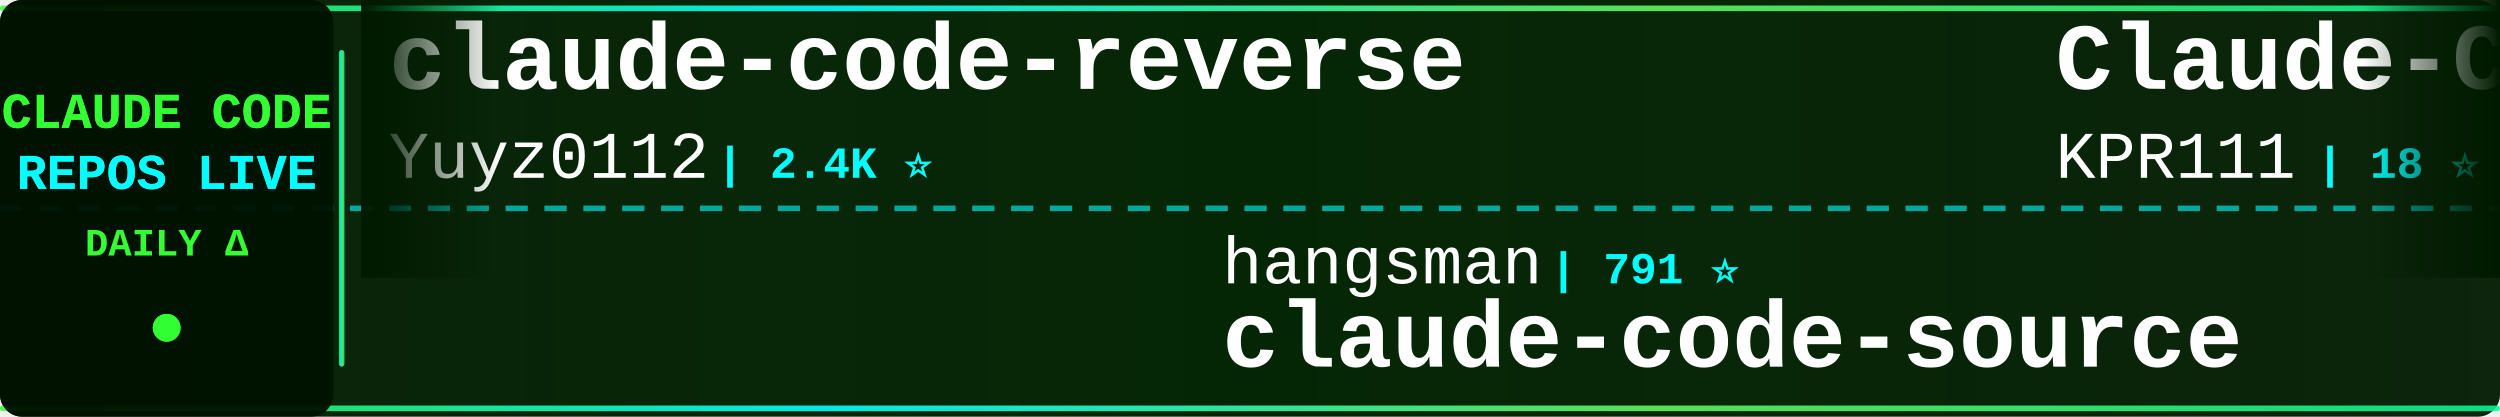
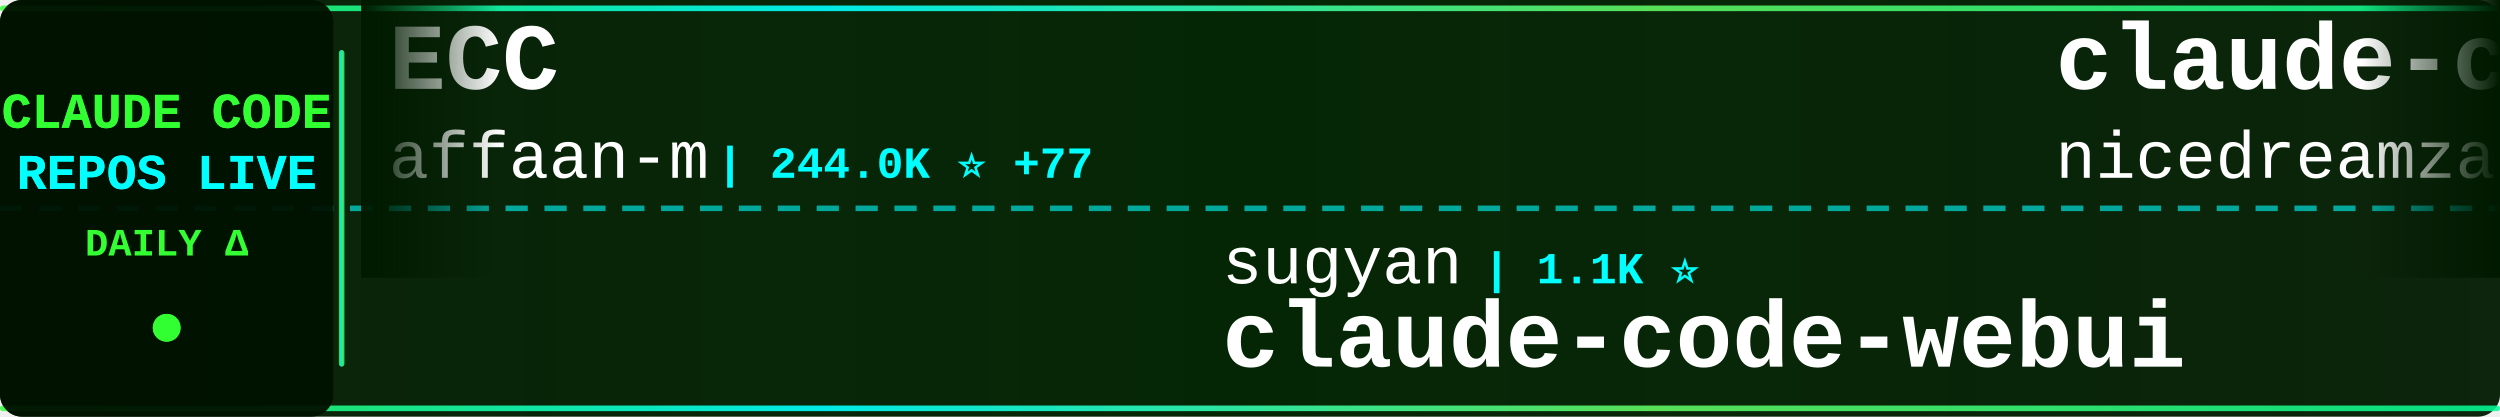
<svg xmlns="http://www.w3.org/2000/svg" width="900" height="150">
  <defs>
    <linearGradient id="tickerBg" x1="0%" y1="0%" x2="100%" y2="0%">
      <stop offset="0%" style="stop-color:#001a00;stop-opacity:0.95" />
      <stop offset="50%" style="stop-color:#002200;stop-opacity:0.98" />
      <stop offset="100%" style="stop-color:#001a00;stop-opacity:0.95" />
    </linearGradient>
    <linearGradient id="borderGrad" x1="0%" y1="0%" x2="100%" y2="0%">
      <stop offset="0%" style="stop-color:#33ff33;stop-opacity:0.85">
        <animate attributeName="stop-opacity" values="0.85;1;0.85" dur="2s" repeatCount="indefinite" />
      </stop>
      <stop offset="33%" style="stop-color:#00ffff;stop-opacity:0.9">
        <animate attributeName="stop-opacity" values="0.9;1;0.9" dur="2.2s" repeatCount="indefinite" />
      </stop>
      <stop offset="66%" style="stop-color:#66ff66;stop-opacity:0.85">
        <animate attributeName="stop-opacity" values="0.85;1;0.85" dur="1.8s" repeatCount="indefinite" />
      </stop>
      <stop offset="100%" style="stop-color:#00ff99;stop-opacity:0.85">
        <animate attributeName="stop-opacity" values="0.85;1;0.85" dur="2s" repeatCount="indefinite" />
      </stop>
    </linearGradient>
    <filter id="textGlow">
      <feGaussianBlur stdDeviation="0.1" result="coloredBlur" />
      <feMerge>
        <feMergeNode in="coloredBlur" />
        <feMergeNode in="SourceGraphic" />
      </feMerge>
    </filter>
    <filter id="metricGlow">
      <feGaussianBlur stdDeviation="0.2" result="coloredBlur" />
      <feMerge>
        <feMergeNode in="coloredBlur" />
        <feMergeNode in="SourceGraphic" />
      </feMerge>
    </filter>
    <linearGradient id="leftFade" x1="0%" y1="0%" x2="100%" y2="0%">
      <stop offset="0%" style="stop-color:#001a00;stop-opacity:1" />
      <stop offset="100%" style="stop-color:#001a00;stop-opacity:0" />
    </linearGradient>
    <linearGradient id="rightFade" x1="0%" y1="0%" x2="100%" y2="0%">
      <stop offset="0%" style="stop-color:#001a00;stop-opacity:0" />
      <stop offset="100%" style="stop-color:#001a00;stop-opacity:1" />
    </linearGradient>
  </defs>
  <rect width="900" height="150" fill="url(#tickerBg)" rx="8" />
  <rect x="0" y="2" width="900" height="2" fill="url(#borderGrad)" rx="1" />
  <rect x="0" y="146" width="900" height="2" fill="url(#borderGrad)" rx="1" />
  <line x1="0" y1="75" x2="900" y2="75" stroke="#00ffff" stroke-width="2" stroke-dasharray="8 6" opacity="0.6" />
  <rect x="0" y="0" width="120" height="150" fill="#001100" opacity="0.95" rx="8" />
  <text x="60" y="46" font-family="'Courier New', monospace" font-size="18" font-weight="bold" fill="#33ff33" text-anchor="middle" filter="url(#textGlow)">
    CLAUDE CODE
  </text>
  <text x="60" y="68" font-family="'Courier New', monospace" font-size="18" font-weight="bold" fill="#00ffff" text-anchor="middle" filter="url(#textGlow)">
    REPOS LIVE
  </text>
  <text x="60" y="92" font-family="'Courier New', monospace" font-size="14" font-weight="bold" fill="#33ff33" text-anchor="middle">
    DAILY Δ
  </text>
  <circle cx="60" cy="118" r="5" fill="#33ff33" filter="url(#metricGlow)">
    <animate attributeName="r" values="4;6;4" dur="1.5s" repeatCount="indefinite" />
    <animate attributeName="opacity" values="0.6;1;0.6" dur="1.5s" repeatCount="indefinite" />
  </circle>
  <rect x="122" y="18" width="2" height="114" fill="url(#borderGrad)" rx="1" />
  <clipPath id="tickerClip">
    <rect x="130" y="0" width="770" height="150" />
  </clipPath>
  <g clip-path="url(#tickerClip)">
    <g id="tickerItems">
      <animateTransform attributeName="transform" attributeType="XML" type="translate" from="0 0" to="-3000 0" dur="54s" repeatCount="indefinite" />
      <g transform="translate(0, 0)">
-         <text x="140" y="32" font-family="'Courier New', monospace" font-size="34" font-weight="bold" fill="#ffffff">claude-code-reverse</text>
-         <text x="140" y="64" font-family="'Courier New', monospace" font-size="24" font-weight="normal" fill="#ffffff" opacity="1.0">Yuyz0112</text>
-         <text x="258" y="64" font-family="'Courier New', monospace" font-size="16" font-weight="bold" fill="#00ffff"> | 2.4K ⭐</text>
+         <text x="140" y="32" font-family="'Courier New', monospace" font-size="34" font-weight="bold" fill="#ffffff">ECC</text>
+         <text x="140" y="64" font-family="'Courier New', monospace" font-size="24" font-weight="normal" fill="#ffffff" opacity="1.0">affaan-m</text>
+         <text x="258" y="64" font-family="'Courier New', monospace" font-size="16" font-weight="bold" fill="#00ffff"> | 244.0K ⭐ +77</text>
      </g>
      <g transform="translate(300, 0)">
-         <text x="140" y="102" font-family="'Courier New', monospace" font-size="24" font-weight="normal" fill="#ffffff" opacity="1.0">hangsman</text>
-         <text x="258" y="102" font-family="'Courier New', monospace" font-size="16" font-weight="bold" fill="#00ffff"> | 791 ⭐</text>
-         <text x="140" y="132" font-family="'Courier New', monospace" font-size="34" font-weight="bold" fill="#ffffff">claude-code-source</text>
+         <text x="140" y="102" font-family="'Courier New', monospace" font-size="24" font-weight="normal" fill="#ffffff" opacity="1.0">sugyan</text>
+         <text x="234" y="102" font-family="'Courier New', monospace" font-size="16" font-weight="bold" fill="#00ffff"> | 1.1K ⭐</text>
+         <text x="140" y="132" font-family="'Courier New', monospace" font-size="34" font-weight="bold" fill="#ffffff">claude-code-webui</text>
      </g>
      <g transform="translate(600, 0)">
-         <text x="140" y="32" font-family="'Courier New', monospace" font-size="34" font-weight="bold" fill="#ffffff">Claude-Code</text>
-         <text x="140" y="64" font-family="'Courier New', monospace" font-size="24" font-weight="normal" fill="#ffffff" opacity="1.0">KPR111</text>
-         <text x="234" y="64" font-family="'Courier New', monospace" font-size="16" font-weight="bold" fill="#00ffff"> | 18 ⭐</text>
+         <text x="140" y="32" font-family="'Courier New', monospace" font-size="34" font-weight="bold" fill="#ffffff">claude-code-local</text>
+         <text x="140" y="64" font-family="'Courier New', monospace" font-size="24" font-weight="normal" fill="#ffffff" opacity="1.0">nicedreamzapp</text>
+         <text x="318" y="64" font-family="'Courier New', monospace" font-size="16" font-weight="bold" fill="#00ffff"> | 3.2K ⭐ +1</text>
      </g>
      <g transform="translate(900, 0)">
        <text x="140" y="102" font-family="'Courier New', monospace" font-size="24" font-weight="normal" fill="#ffffff" opacity="1.0">Maciek-roboblog</text>
-         <text x="342" y="102" font-family="'Courier New', monospace" font-size="16" font-weight="bold" fill="#00ffff"> | 8.7K ⭐ -1</text>
+         <text x="342" y="102" font-family="'Courier New', monospace" font-size="16" font-weight="bold" fill="#00ffff"> | 8.7K ⭐ +1</text>
        <text x="140" y="132" font-family="'Courier New', monospace" font-size="34" font-weight="bold" fill="#ffffff">Claude-Code-Usage-Monito...</text>
      </g>
      <g transform="translate(1200, 0)">
-         <text x="140" y="32" font-family="'Courier New', monospace" font-size="34" font-weight="bold" fill="#ffffff">claude-code-best-practic...</text>
-         <text x="140" y="64" font-family="'Courier New', monospace" font-size="24" font-weight="normal" fill="#ffffff" opacity="1.0">shanraisshan</text>
-         <text x="306" y="64" font-family="'Courier New', monospace" font-size="16" font-weight="bold" fill="#00ffff"> | 65.3K ⭐ +35</text>
+         <text x="140" y="32" font-family="'Courier New', monospace" font-size="34" font-weight="bold" fill="#ffffff">edmunds-claude-code</text>
+         <text x="140" y="64" font-family="'Courier New', monospace" font-size="24" font-weight="normal" fill="#ffffff" opacity="1.0">edmund-io</text>
+         <text x="270" y="64" font-family="'Courier New', monospace" font-size="16" font-weight="bold" fill="#00ffff"> | 1.5K ⭐ +1</text>
      </g>
      <g transform="translate(1500, 0)">
-         <text x="140" y="102" font-family="'Courier New', monospace" font-size="24" font-weight="normal" fill="#ffffff" opacity="1.0">centminmod</text>
-         <text x="282" y="102" font-family="'Courier New', monospace" font-size="16" font-weight="bold" fill="#00ffff"> | 2.6K ⭐ +1</text>
-         <text x="140" y="132" font-family="'Courier New', monospace" font-size="34" font-weight="bold" fill="#ffffff">my-claude-code-setup</text>
+         <text x="140" y="102" font-family="'Courier New', monospace" font-size="24" font-weight="normal" fill="#ffffff" opacity="1.0">oboard</text>
+         <text x="234" y="102" font-family="'Courier New', monospace" font-size="16" font-weight="bold" fill="#00ffff"> | 3.3K ⭐</text>
+         <text x="140" y="132" font-family="'Courier New', monospace" font-size="34" font-weight="bold" fill="#ffffff">claude-code-rev</text>
      </g>
      <g transform="translate(1800, 0)">
-         <text x="140" y="32" font-family="'Courier New', monospace" font-size="34" font-weight="bold" fill="#ffffff">edmunds-claude-code</text>
-         <text x="140" y="64" font-family="'Courier New', monospace" font-size="24" font-weight="normal" fill="#ffffff" opacity="1.0">edmund-io</text>
-         <text x="270" y="64" font-family="'Courier New', monospace" font-size="16" font-weight="bold" fill="#00ffff"> | 1.5K ⭐</text>
+         <text x="140" y="32" font-family="'Courier New', monospace" font-size="34" font-weight="bold" fill="#ffffff">claude-code-tips</text>
+         <text x="140" y="64" font-family="'Courier New', monospace" font-size="24" font-weight="normal" fill="#ffffff" opacity="1.0">ykdojo</text>
+         <text x="234" y="64" font-family="'Courier New', monospace" font-size="16" font-weight="bold" fill="#00ffff"> | 10.0K ⭐ +2</text>
      </g>
      <g transform="translate(2100, 0)">
-         <text x="140" y="102" font-family="'Courier New', monospace" font-size="24" font-weight="normal" fill="#ffffff" opacity="1.0">AICoderTudou</text>
-         <text x="306" y="102" font-family="'Courier New', monospace" font-size="16" font-weight="bold" fill="#00ffff"> | 495 ⭐ -1</text>
-         <text x="140" y="132" font-family="'Courier New', monospace" font-size="34" font-weight="bold" fill="#ffffff">claude-code-tudou</text>
+         <text x="140" y="102" font-family="'Courier New', monospace" font-size="24" font-weight="normal" fill="#ffffff" opacity="1.0">multica-ai</text>
+         <text x="282" y="102" font-family="'Courier New', monospace" font-size="16" font-weight="bold" fill="#00ffff"> | 208.4K ⭐ +82</text>
+         <text x="140" y="132" font-family="'Courier New', monospace" font-size="34" font-weight="bold" fill="#ffffff">andrej-karpathy-skills</text>
      </g>
      <g transform="translate(2400, 0)">
-         <text x="140" y="32" font-family="'Courier New', monospace" font-size="34" font-weight="bold" fill="#ffffff">claude-code-guide</text>
-         <text x="140" y="64" font-family="'Courier New', monospace" font-size="24" font-weight="normal" fill="#ffffff" opacity="1.0">Cranot</text>
-         <text x="234" y="64" font-family="'Courier New', monospace" font-size="16" font-weight="bold" fill="#00ffff"> | 2.9K ⭐</text>
+         <text x="140" y="32" font-family="'Courier New', monospace" font-size="34" font-weight="bold" fill="#ffffff">ClaudeCode</text>
+         <text x="140" y="64" font-family="'Courier New', monospace" font-size="24" font-weight="normal" fill="#ffffff" opacity="1.0">guanshan</text>
+         <text x="258" y="64" font-family="'Courier New', monospace" font-size="16" font-weight="bold" fill="#00ffff"> | 61 ⭐</text>
      </g>
      <g transform="translate(2700, 0)">
-         <text x="140" y="102" font-family="'Courier New', monospace" font-size="24" font-weight="normal" fill="#ffffff" opacity="1.0">musistudio</text>
-         <text x="282" y="102" font-family="'Courier New', monospace" font-size="16" font-weight="bold" fill="#00ffff"> | 36.9K ⭐ +22</text>
-         <text x="140" y="132" font-family="'Courier New', monospace" font-size="34" font-weight="bold" fill="#ffffff">claude-code-router</text>
+         <text x="140" y="102" font-family="'Courier New', monospace" font-size="24" font-weight="normal" fill="#ffffff" opacity="1.0">Yuyz0112</text>
+         <text x="258" y="102" font-family="'Courier New', monospace" font-size="16" font-weight="bold" fill="#00ffff"> | 2.4K ⭐</text>
+         <text x="140" y="132" font-family="'Courier New', monospace" font-size="34" font-weight="bold" fill="#ffffff">claude-code-reverse</text>
      </g>
      <g transform="translate(3000, 0)">
-         <text x="140" y="32" font-family="'Courier New', monospace" font-size="34" font-weight="bold" fill="#ffffff">claude-code-reverse</text>
-         <text x="140" y="64" font-family="'Courier New', monospace" font-size="24" font-weight="normal" fill="#ffffff" opacity="1.0">Yuyz0112</text>
-         <text x="258" y="64" font-family="'Courier New', monospace" font-size="16" font-weight="bold" fill="#00ffff"> | 2.4K ⭐</text>
+         <text x="140" y="32" font-family="'Courier New', monospace" font-size="34" font-weight="bold" fill="#ffffff">ECC</text>
+         <text x="140" y="64" font-family="'Courier New', monospace" font-size="24" font-weight="normal" fill="#ffffff" opacity="1.0">affaan-m</text>
+         <text x="258" y="64" font-family="'Courier New', monospace" font-size="16" font-weight="bold" fill="#00ffff"> | 244.0K ⭐ +77</text>
      </g>
      <g transform="translate(3300, 0)">
-         <text x="140" y="102" font-family="'Courier New', monospace" font-size="24" font-weight="normal" fill="#ffffff" opacity="1.0">hangsman</text>
-         <text x="258" y="102" font-family="'Courier New', monospace" font-size="16" font-weight="bold" fill="#00ffff"> | 791 ⭐</text>
-         <text x="140" y="132" font-family="'Courier New', monospace" font-size="34" font-weight="bold" fill="#ffffff">claude-code-source</text>
+         <text x="140" y="102" font-family="'Courier New', monospace" font-size="24" font-weight="normal" fill="#ffffff" opacity="1.0">sugyan</text>
+         <text x="234" y="102" font-family="'Courier New', monospace" font-size="16" font-weight="bold" fill="#00ffff"> | 1.1K ⭐</text>
+         <text x="140" y="132" font-family="'Courier New', monospace" font-size="34" font-weight="bold" fill="#ffffff">claude-code-webui</text>
      </g>
      <g transform="translate(3600, 0)">
-         <text x="140" y="32" font-family="'Courier New', monospace" font-size="34" font-weight="bold" fill="#ffffff">Claude-Code</text>
-         <text x="140" y="64" font-family="'Courier New', monospace" font-size="24" font-weight="normal" fill="#ffffff" opacity="1.0">KPR111</text>
-         <text x="234" y="64" font-family="'Courier New', monospace" font-size="16" font-weight="bold" fill="#00ffff"> | 18 ⭐</text>
+         <text x="140" y="32" font-family="'Courier New', monospace" font-size="34" font-weight="bold" fill="#ffffff">claude-code-local</text>
+         <text x="140" y="64" font-family="'Courier New', monospace" font-size="24" font-weight="normal" fill="#ffffff" opacity="1.0">nicedreamzapp</text>
+         <text x="318" y="64" font-family="'Courier New', monospace" font-size="16" font-weight="bold" fill="#00ffff"> | 3.2K ⭐ +1</text>
      </g>
      <g transform="translate(3900, 0)">
        <text x="140" y="102" font-family="'Courier New', monospace" font-size="24" font-weight="normal" fill="#ffffff" opacity="1.0">Maciek-roboblog</text>
-         <text x="342" y="102" font-family="'Courier New', monospace" font-size="16" font-weight="bold" fill="#00ffff"> | 8.7K ⭐ -1</text>
+         <text x="342" y="102" font-family="'Courier New', monospace" font-size="16" font-weight="bold" fill="#00ffff"> | 8.7K ⭐ +1</text>
        <text x="140" y="132" font-family="'Courier New', monospace" font-size="34" font-weight="bold" fill="#ffffff">Claude-Code-Usage-Monito...</text>
      </g>
    </g>
  </g>
  <rect x="130" y="0" width="50" height="100" fill="url(#leftFade)" />
  <rect x="850" y="0" width="50" height="100" fill="url(#rightFade)" />
</svg>
